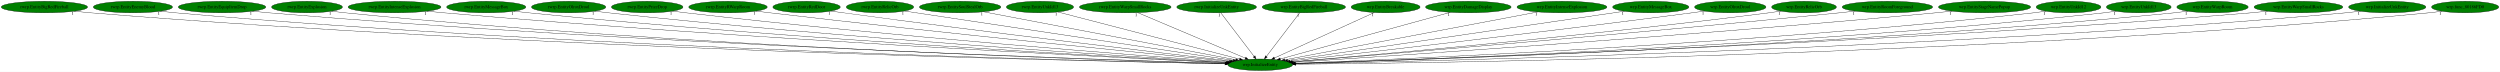
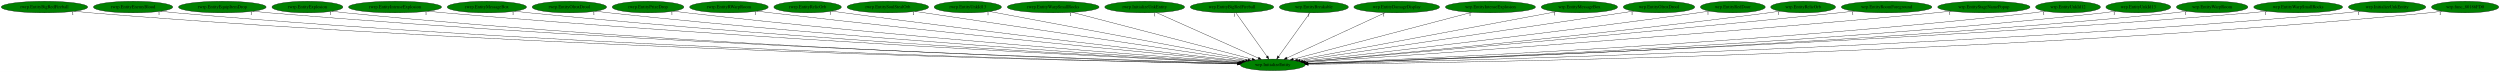
- <svg xmlns="http://www.w3.org/2000/svg" xmlns:xlink="http://www.w3.org/1999/xlink" width="7797pt" height="224pt" viewBox="0.00 0.00 7797.18 224.00">
+ <svg xmlns="http://www.w3.org/2000/svg" xmlns:xlink="http://www.w3.org/1999/xlink" width="7787pt" height="224pt" viewBox="0.00 0.00 7787.18 224.00">
  <g id="graph0" class="graph" transform="scale(1 1) rotate(0) translate(4 220)">
-     <polygon fill="white" stroke="transparent" points="-4,4 -4,-220 7793.18,-220 7793.18,4 -4,4" />
+     <polygon fill="white" stroke="transparent" points="-4,4 -4,-220 7783.18,-220 7783.18,4 -4,4" />
    <g id="node1" class="node">
-       <ellipse fill="green" stroke="black" cx="3926.54" cy="-18" rx="100.98" ry="18" />
-       <text text-anchor="middle" x="3926.54" y="-14.3" font-family="Times,serif" font-size="14.00">wrp.InitializeEntity</text>
+       <ellipse fill="green" stroke="black" cx="3960.54" cy="-18" rx="100.98" ry="18" />
+       <text text-anchor="middle" x="3960.54" y="-14.3" font-family="Times,serif" font-size="14.00">wrp.InitializeEntity</text>
    </g>
    <g id="node2" class="node">
      <g id="a_node2">
        <a xlink:href="rwrp.EntityBigRedFireball.svg" xlink:title="rwrp.EntityBigRedFireball">
          <ellipse fill="green" stroke="black" cx="134.54" cy="-198" rx="134.58" ry="18" />
          <text text-anchor="middle" x="134.54" y="-194.3" font-family="Times,serif" font-size="14.00">rwrp.EntityBigRedFireball</text>
        </a>
      </g>
    </g>
    <g id="edge1" class="edge">
-       <path fill="none" stroke="black" d="M227.78,-184.98C244.65,-183.09 262.1,-181.33 278.54,-180 1672.31,-67.13 3372.53,-29.24 3816.38,-20.91" />
-       <polygon fill="black" stroke="black" points="3816.7,-24.41 3826.63,-20.72 3816.56,-17.41 3816.7,-24.41" />
-       <text text-anchor="middle" x="222.78" y="-173.78" font-family="Times,serif" font-size="14.00">1</text>
+       <path fill="none" stroke="black" d="M227.78,-184.97C244.65,-183.09 262.1,-181.33 278.54,-180 1686.49,-66.27 3404.26,-28.96 3850.48,-20.85" />
+       <polygon fill="black" stroke="black" points="3850.85,-24.34 3860.79,-20.66 3850.72,-17.34 3850.85,-24.34" />
+       <text text-anchor="middle" x="222.78" y="-173.77" font-family="Times,serif" font-size="14.00">1</text>
    </g>
    <g id="node3" class="node">
      <g id="a_node3">
        <a xlink:href="rwrp.EntityEnemyBlood.svg" xlink:title="rwrp.EntityEnemyBlood">
          <ellipse fill="green" stroke="black" cx="410.54" cy="-198" rx="123.48" ry="18" />
          <text text-anchor="middle" x="410.54" y="-194.3" font-family="Times,serif" font-size="14.00">rwrp.EntityEnemyBlood</text>
        </a>
      </g>
    </g>
    <g id="edge2" class="edge">
-       <path fill="none" stroke="black" d="M496.28,-185.02C511.98,-183.12 528.23,-181.34 543.54,-180 1827.98,-67.53 3394.14,-29.61 3816.98,-21.04" />
-       <polygon fill="black" stroke="black" points="3817.13,-24.54 3827.06,-20.84 3816.99,-17.54 3817.13,-24.54" />
+       <path fill="none" stroke="black" d="M496.28,-185.02C511.98,-183.11 528.23,-181.34 543.54,-180 1841.62,-66.64 3424.57,-29.33 3850.61,-20.98" />
+       <polygon fill="black" stroke="black" points="3850.83,-24.48 3860.76,-20.78 3850.69,-17.48 3850.83,-24.48" />
      <text text-anchor="middle" x="491.28" y="-173.82" font-family="Times,serif" font-size="14.00">1</text>
    </g>
    <g id="node4" class="node">
      <g id="a_node4">
        <a xlink:href="rwrp.EntityEquipItemDrop.svg" xlink:title="rwrp.EntityEquipItemDrop">
          <ellipse fill="green" stroke="black" cx="688.54" cy="-198" rx="136.48" ry="18" />
          <text text-anchor="middle" x="688.54" y="-194.3" font-family="Times,serif" font-size="14.00">rwrp.EntityEquipItemDrop</text>
        </a>
      </g>
    </g>
    <g id="edge3" class="edge">
-       <path fill="none" stroke="black" d="M783.48,-185.05C800.46,-183.17 818.01,-181.39 834.54,-180 2000.55,-81.86 3419.3,-34.21 3817.85,-22.14" />
-       <polygon fill="black" stroke="black" points="3818.04,-25.64 3827.93,-21.84 3817.82,-18.64 3818.04,-25.64" />
+       <path fill="none" stroke="black" d="M783.48,-185.05C800.46,-183.16 818.01,-181.39 834.54,-180 2014.37,-81.03 3450.17,-33.91 3851.68,-22.06" />
+       <polygon fill="black" stroke="black" points="3851.94,-25.56 3861.83,-21.77 3851.73,-18.56 3851.94,-25.56" />
      <text text-anchor="middle" x="778.48" y="-173.85" font-family="Times,serif" font-size="14.00">1</text>
    </g>
    <g id="node5" class="node">
      <g id="a_node5">
        <a xlink:href="rwrp.EntityExplosion.svg" xlink:title="rwrp.EntityExplosion">
          <ellipse fill="green" stroke="black" cx="953.54" cy="-198" rx="110.48" ry="18" />
          <text text-anchor="middle" x="953.54" y="-194.3" font-family="Times,serif" font-size="14.00">rwrp.EntityExplosion</text>
        </a>
      </g>
    </g>
    <g id="edge4" class="edge">
-       <path fill="none" stroke="black" d="M1030.56,-185.02C1044.5,-183.13 1058.94,-181.35 1072.54,-180 2139.38,-73.9 3438.05,-32.22 3817.57,-21.79" />
-       <polygon fill="black" stroke="black" points="3817.82,-25.28 3827.72,-21.51 3817.62,-18.29 3817.82,-25.28" />
-       <text text-anchor="middle" x="1025.56" y="-173.82" font-family="Times,serif" font-size="14.00">1</text>
+       <path fill="none" stroke="black" d="M1030.56,-185.01C1044.5,-183.12 1058.94,-181.35 1072.54,-180 2153.01,-72.91 3468.49,-31.87 3851.26,-21.7" />
+       <polygon fill="black" stroke="black" points="3851.59,-25.19 3861.49,-21.43 3851.4,-18.19 3851.59,-25.19" />
+       <text text-anchor="middle" x="1025.56" y="-173.81" font-family="Times,serif" font-size="14.00">1</text>
    </g>
    <g id="node6" class="node">
      <g id="a_node6">
        <a xlink:href="rwrp.EntityIntenseExplosion.svg" xlink:title="rwrp.EntityIntenseExplosion">
          <ellipse fill="green" stroke="black" cx="1226.54" cy="-198" rx="144.87" ry="18" />
          <text text-anchor="middle" x="1226.54" y="-194.3" font-family="Times,serif" font-size="14.00">rwrp.EntityIntenseExplosion</text>
        </a>
      </g>
    </g>
    <g id="edge5" class="edge">
-       <path fill="none" stroke="black" d="M1327.95,-185.12C1345.47,-183.27 1363.52,-181.48 1380.54,-180 2325.4,-98.02 3470.97,-40.54 3820.36,-23.93" />
-       <polygon fill="black" stroke="black" points="3820.64,-27.42 3830.46,-23.45 3820.31,-20.43 3820.64,-27.42" />
-       <text text-anchor="middle" x="1322.95" y="-173.92" font-family="Times,serif" font-size="14.00">1</text>
+       <path fill="none" stroke="black" d="M1327.95,-185.11C1345.47,-183.26 1363.52,-181.47 1380.54,-180 2338.83,-97.25 3500.9,-40.21 3853.86,-23.83" />
+       <polygon fill="black" stroke="black" points="3854.24,-27.32 3864.07,-23.36 3853.92,-20.33 3854.24,-27.32" />
+       <text text-anchor="middle" x="1322.95" y="-173.91" font-family="Times,serif" font-size="14.00">1</text>
    </g>
    <g id="node7" class="node">
      <g id="a_node7">
        <a xlink:href="rwrp.EntityMessageBox.svg" xlink:title="rwrp.EntityMessageBox">
          <ellipse fill="green" stroke="black" cx="1512.54" cy="-198" rx="123.48" ry="18" />
          <text text-anchor="middle" x="1512.54" y="-194.3" font-family="Times,serif" font-size="14.00">rwrp.EntityMessageBox</text>
        </a>
      </g>
    </g>
    <g id="edge6" class="edge">
-       <path fill="none" stroke="black" d="M1599.08,-185.13C1614.22,-183.26 1629.82,-181.47 1644.54,-180 2481.45,-96.66 3495.25,-41.03 3820.64,-24.29" />
-       <polygon fill="black" stroke="black" points="3821.18,-27.77 3830.99,-23.76 3820.82,-20.78 3821.18,-27.77" />
-       <text text-anchor="middle" x="1594.08" y="-173.93" font-family="Times,serif" font-size="14.00">1</text>
+       <path fill="none" stroke="black" d="M1599.08,-185.12C1614.21,-183.25 1629.82,-181.46 1644.54,-180 2494.89,-95.76 3525.22,-40.63 3854.21,-24.17" />
+       <polygon fill="black" stroke="black" points="3854.87,-27.64 3864.68,-23.64 3854.52,-20.65 3854.87,-27.64" />
+       <text text-anchor="middle" x="1594.08" y="-173.92" font-family="Times,serif" font-size="14.00">1</text>
    </g>
    <g id="node8" class="node">
      <g id="a_node8">
        <a xlink:href="rwrp.EntityOlroxDrool.svg" xlink:title="rwrp.EntityOlroxDrool">
          <ellipse fill="green" stroke="black" cx="1769.54" cy="-198" rx="115.88" ry="18" />
          <text text-anchor="middle" x="1769.54" y="-194.3" font-family="Times,serif" font-size="14.00">rwrp.EntityOlroxDrool</text>
        </a>
      </g>
    </g>
    <g id="edge7" class="edge">
-       <path fill="none" stroke="black" d="M1850.83,-185.18C1865.05,-183.3 1879.71,-181.49 1893.54,-180 2630.76,-100.34 3522.4,-43.26 3822.39,-25.14" />
-       <polygon fill="black" stroke="black" points="3822.61,-28.63 3832.38,-24.53 3822.19,-21.64 3822.61,-28.63" />
-       <text text-anchor="middle" x="1845.83" y="-173.98" font-family="Times,serif" font-size="14.00">1</text>
+       <path fill="none" stroke="black" d="M1850.83,-185.16C1865.05,-183.29 1879.71,-181.49 1893.54,-180 2644.17,-99.38 3552.31,-42.79 3855.99,-24.97" />
+       <polygon fill="black" stroke="black" points="3856.32,-28.46 3866.1,-24.38 3855.91,-21.47 3856.32,-28.46" />
+       <text text-anchor="middle" x="1845.83" y="-173.96" font-family="Times,serif" font-size="14.00">1</text>
    </g>
    <g id="node9" class="node">
      <g id="a_node9">
        <a xlink:href="rwrp.EntityPrizeDrop.svg" xlink:title="rwrp.EntityPrizeDrop">
          <ellipse fill="green" stroke="black" cx="2014.54" cy="-198" rx="111.58" ry="18" />
          <text text-anchor="middle" x="2014.54" y="-194.3" font-family="Times,serif" font-size="14.00">rwrp.EntityPrizeDrop</text>
        </a>
      </g>
    </g>
    <g id="edge8" class="edge">
-       <path fill="none" stroke="black" d="M2093.87,-185.28C2107.74,-183.39 2122.05,-181.55 2135.54,-180 2777.04,-106.15 3551.11,-46.53 3824.74,-26.36" />
-       <polygon fill="black" stroke="black" points="3825.33,-29.83 3835.04,-25.6 3824.81,-22.85 3825.33,-29.83" />
-       <text text-anchor="middle" x="2088.87" y="-174.08" font-family="Times,serif" font-size="14.00">1</text>
+       <path fill="none" stroke="black" d="M2093.87,-185.26C2107.74,-183.37 2122.05,-181.54 2135.54,-180 2790.29,-105.18 3580.63,-46.01 3858.21,-26.17" />
+       <polygon fill="black" stroke="black" points="3858.54,-29.65 3868.26,-25.45 3858.04,-22.67 3858.54,-29.65" />
+       <text text-anchor="middle" x="2088.87" y="-174.06" font-family="Times,serif" font-size="14.00">1</text>
    </g>
    <g id="node10" class="node">
      <g id="a_node10">
        <a xlink:href="rwrp.EntityRWarpRoom.svg" xlink:title="rwrp.EntityRWarpRoom">
          <ellipse fill="green" stroke="black" cx="2266.54" cy="-198" rx="122.38" ry="18" />
          <text text-anchor="middle" x="2266.54" y="-194.3" font-family="Times,serif" font-size="14.00">rwrp.EntityRWarpRoom</text>
        </a>
      </g>
    </g>
    <g id="edge9" class="edge">
-       <path fill="none" stroke="black" d="M2353.88,-185.37C2368.45,-183.51 2383.42,-181.66 2397.54,-180 2938.51,-116.43 3588.6,-51.9 3830.09,-28.34" />
-       <polygon fill="black" stroke="black" points="3830.63,-31.8 3840.24,-27.35 3829.95,-24.84 3830.63,-31.8" />
-       <text text-anchor="middle" x="2348.88" y="-174.17" font-family="Times,serif" font-size="14.00">1</text>
+       <path fill="none" stroke="black" d="M2353.88,-185.34C2368.45,-183.49 2383.41,-181.64 2397.54,-180 2951.76,-115.51 3618.13,-51.29 3863.64,-28.08" />
+       <polygon fill="black" stroke="black" points="3863.98,-31.57 3873.61,-27.14 3863.32,-24.6 3863.98,-31.57" />
+       <text text-anchor="middle" x="2348.88" y="-174.14" font-family="Times,serif" font-size="14.00">1</text>
    </g>
    <g id="node11" class="node">
      <g id="a_node11">
-         <a xlink:href="rwrp.EntityRedDoor.svg" xlink:title="rwrp.EntityRedDoor">
+         <a xlink:href="rwrp.EntityRelicOrb.svg" xlink:title="rwrp.EntityRelicOrb">
          <ellipse fill="green" stroke="black" cx="2511.54" cy="-198" rx="105.08" ry="18" />
-           <text text-anchor="middle" x="2511.54" y="-194.3" font-family="Times,serif" font-size="14.00">rwrp.EntityRedDoor</text>
+           <text text-anchor="middle" x="2511.54" y="-194.3" font-family="Times,serif" font-size="14.00">rwrp.EntityRelicOrb</text>
        </a>
      </g>
    </g>
    <g id="edge10" class="edge">
-       <path fill="none" stroke="black" d="M2587.59,-185.5C2600.58,-183.61 2613.94,-181.71 2626.54,-180 3078.84,-118.57 3621.03,-54.5 3834.12,-29.69" />
-       <polygon fill="black" stroke="black" points="3834.79,-33.13 3844.32,-28.5 3833.98,-26.18 3834.79,-33.13" />
-       <text text-anchor="middle" x="2582.59" y="-174.3" font-family="Times,serif" font-size="14.00">1</text>
+       <path fill="none" stroke="black" d="M2587.23,-185.41C2600.01,-183.54 2613.14,-181.67 2625.54,-180 3090.99,-117.24 3649.35,-53.69 3867.14,-29.35" />
+       <polygon fill="black" stroke="black" points="3867.7,-32.81 3877.25,-28.22 3866.92,-25.85 3867.7,-32.81" />
+       <text text-anchor="middle" x="2582.23" y="-174.21" font-family="Times,serif" font-size="14.00">1</text>
    </g>
    <g id="node12" class="node">
      <g id="a_node12">
-         <a xlink:href="rwrp.EntityRelicOrb.svg" xlink:title="rwrp.EntityRelicOrb">
-           <ellipse fill="green" stroke="black" cx="2740.54" cy="-198" rx="105.08" ry="18" />
-           <text text-anchor="middle" x="2740.54" y="-194.3" font-family="Times,serif" font-size="14.00">rwrp.EntityRelicOrb</text>
+         <a xlink:href="rwrp.EntitySoulStealOrb.svg" xlink:title="rwrp.EntitySoulStealOrb">
+           <ellipse fill="green" stroke="black" cx="2761.54" cy="-198" rx="126.98" ry="18" />
+           <text text-anchor="middle" x="2761.54" y="-194.3" font-family="Times,serif" font-size="14.00">rwrp.EntitySoulStealOrb</text>
        </a>
      </g>
    </g>
    <g id="edge11" class="edge">
-       <path fill="none" stroke="black" d="M2816.99,-185.53C3028.63,-153.76 3621.19,-64.83 3842.1,-31.67" />
-       <polygon fill="black" stroke="black" points="3842.65,-35.13 3852.02,-30.18 3841.61,-28.21 3842.65,-35.13" />
-       <text text-anchor="middle" x="2811.99" y="-174.33" font-family="Times,serif" font-size="14.00">1</text>
+       <path fill="none" stroke="black" d="M2845.85,-184.48C3065.81,-151.83 3655.3,-64.31 3875.77,-31.58" />
+       <polygon fill="black" stroke="black" points="3876.3,-35.04 3885.67,-30.11 3875.27,-28.12 3876.3,-35.04" />
+       <text text-anchor="middle" x="2840.85" y="-173.28" font-family="Times,serif" font-size="14.00">1</text>
    </g>
    <g id="node13" class="node">
      <g id="a_node13">
-         <a xlink:href="rwrp.EntitySoulStealOrb.svg" xlink:title="rwrp.EntitySoulStealOrb">
-           <ellipse fill="green" stroke="black" cx="2990.54" cy="-198" rx="126.98" ry="18" />
-           <text text-anchor="middle" x="2990.54" y="-194.3" font-family="Times,serif" font-size="14.00">rwrp.EntitySoulStealOrb</text>
+         <a xlink:href="rwrp.EntityUnkId13.svg" xlink:title="rwrp.EntityUnkId13">
+           <ellipse fill="green" stroke="black" cx="3010.54" cy="-198" rx="104.78" ry="18" />
+           <text text-anchor="middle" x="3010.54" y="-194.3" font-family="Times,serif" font-size="14.00">rwrp.EntityUnkId13</text>
        </a>
      </g>
    </g>
    <g id="edge12" class="edge">
-       <path fill="none" stroke="black" d="M3063.21,-183.18C3236.59,-150.21 3673.21,-67.18 3850.22,-33.51" />
-       <polygon fill="black" stroke="black" points="3851.07,-36.92 3860.24,-31.61 3849.76,-30.04 3851.07,-36.92" />
-       <text text-anchor="middle" x="3058.21" y="-171.98" font-family="Times,serif" font-size="14.00">1</text>
+       <path fill="none" stroke="black" d="M3078.48,-184.27C3250.51,-152.04 3702.48,-67.35 3883.73,-33.39" />
+       <polygon fill="black" stroke="black" points="3884.53,-36.8 3893.71,-31.52 3883.24,-29.92 3884.53,-36.8" />
+       <text text-anchor="middle" x="3073.48" y="-173.07" font-family="Times,serif" font-size="14.00">1</text>
    </g>
    <g id="node14" class="node">
      <g id="a_node14">
-         <a xlink:href="rwrp.EntityUnkId13.svg" xlink:title="rwrp.EntityUnkId13">
-           <ellipse fill="green" stroke="black" cx="3239.54" cy="-198" rx="104.78" ry="18" />
-           <text text-anchor="middle" x="3239.54" y="-194.3" font-family="Times,serif" font-size="14.00">rwrp.EntityUnkId13</text>
+         <a xlink:href="rwrp.EntityWarpSmallRocks.svg" xlink:title="rwrp.EntityWarpSmallRocks">
+           <ellipse fill="green" stroke="black" cx="3276.54" cy="-198" rx="142.97" ry="18" />
+           <text text-anchor="middle" x="3276.54" y="-194.3" font-family="Times,serif" font-size="14.00">rwrp.EntityWarpSmallRocks</text>
        </a>
      </g>
    </g>
    <g id="edge13" class="edge">
-       <path fill="none" stroke="black" d="M3294.89,-182.66C3420.74,-150.05 3727.83,-70.49 3862.01,-35.72" />
-       <polygon fill="black" stroke="black" points="3862.95,-39.09 3871.76,-33.19 3861.2,-32.31 3862.95,-39.09" />
-       <text text-anchor="middle" x="3289.89" y="-171.46" font-family="Times,serif" font-size="14.00">1</text>
+       <path fill="none" stroke="black" d="M3335.74,-181.59C3463.37,-148.38 3763.53,-70.27 3895.9,-35.82" />
+       <polygon fill="black" stroke="black" points="3897.1,-39.12 3905.9,-33.22 3895.34,-32.35 3897.1,-39.12" />
+       <text text-anchor="middle" x="3330.74" y="-170.39" font-family="Times,serif" font-size="14.00">1</text>
    </g>
    <g id="node15" class="node">
      <g id="a_node15">
-         <a xlink:href="rwrp.EntityWarpSmallRocks.svg" xlink:title="rwrp.EntityWarpSmallRocks">
-           <ellipse fill="green" stroke="black" cx="3505.54" cy="-198" rx="142.97" ry="18" />
-           <text text-anchor="middle" x="3505.54" y="-194.3" font-family="Times,serif" font-size="14.00">rwrp.EntityWarpSmallRocks</text>
+         <a xlink:href="rwrp.InitializeUnkEntity.svg" xlink:title="rwrp.InitializeUnkEntity">
+           <ellipse fill="green" stroke="black" cx="3561.54" cy="-198" rx="124.28" ry="18" />
+           <text text-anchor="middle" x="3561.54" y="-194.3" font-family="Times,serif" font-size="14.00">rwrp.InitializeUnkEntity</text>
        </a>
      </g>
    </g>
    <g id="edge14" class="edge">
-       <path fill="none" stroke="black" d="M3544.39,-180.57C3622.11,-147.71 3796.41,-74.02 3880.04,-38.66" />
-       <polygon fill="black" stroke="black" points="3881.45,-41.87 3889.29,-34.75 3878.72,-35.42 3881.45,-41.87" />
-       <text text-anchor="middle" x="3539.39" y="-169.37" font-family="Times,serif" font-size="14.00">1</text>
+       <path fill="none" stroke="black" d="M3598,-180.73C3671.21,-148.07 3835.86,-74.62 3915.58,-39.05" />
+       <polygon fill="black" stroke="black" points="3917.17,-42.18 3924.87,-34.91 3914.32,-35.79 3917.17,-42.18" />
+       <text text-anchor="middle" x="3593" y="-169.53" font-family="Times,serif" font-size="14.00">1</text>
    </g>
    <g id="node16" class="node">
      <g id="a_node16">
-         <a xlink:href="rwrp.InitializeUnkEntity.svg" xlink:title="rwrp.InitializeUnkEntity">
-           <ellipse fill="green" stroke="black" cx="3790.54" cy="-198" rx="124.28" ry="18" />
-           <text text-anchor="middle" x="3790.54" y="-194.3" font-family="Times,serif" font-size="14.00">rwrp.InitializeUnkEntity</text>
+         <a xlink:href="wrp.EntityBigRedFireball.svg" xlink:title="wrp.EntityBigRedFireball">
+           <ellipse fill="green" stroke="black" cx="3833.54" cy="-198" rx="129.98" ry="18" />
+           <text text-anchor="middle" x="3833.54" y="-194.3" font-family="Times,serif" font-size="14.00">wrp.EntityBigRedFireball</text>
        </a>
      </g>
    </g>
    <g id="edge15" class="edge">
-       <path fill="none" stroke="black" d="M3803.58,-179.93C3827.64,-148.43 3879.14,-81.03 3907.25,-44.24" />
-       <polygon fill="black" stroke="black" points="3910.25,-46.09 3913.54,-36.02 3904.68,-41.84 3910.25,-46.09" />
-       <text text-anchor="middle" x="3798.58" y="-168.73" font-family="Times,serif" font-size="14.00">1</text>
+       <path fill="none" stroke="black" d="M3845.72,-179.93C3868.19,-148.43 3916.28,-81.03 3942.53,-44.24" />
+       <polygon fill="black" stroke="black" points="3945.44,-46.19 3948.4,-36.02 3939.74,-42.12 3945.44,-46.19" />
+       <text text-anchor="middle" x="3840.72" y="-168.73" font-family="Times,serif" font-size="14.00">1</text>
    </g>
    <g id="node17" class="node">
      <g id="a_node17">
-         <a xlink:href="wrp.EntityBigRedFireball.svg" xlink:title="wrp.EntityBigRedFireball">
-           <ellipse fill="green" stroke="black" cx="4062.54" cy="-198" rx="129.98" ry="18" />
-           <text text-anchor="middle" x="4062.54" y="-194.3" font-family="Times,serif" font-size="14.00">wrp.EntityBigRedFireball</text>
+         <a xlink:href="wrp.EntityBreakable.svg" xlink:title="wrp.EntityBreakable">
+           <ellipse fill="green" stroke="black" cx="4088.54" cy="-198" rx="107.48" ry="18" />
+           <text text-anchor="middle" x="4088.54" y="-194.3" font-family="Times,serif" font-size="14.00">wrp.EntityBreakable</text>
        </a>
      </g>
    </g>
    <g id="edge16" class="edge">
-       <path fill="none" stroke="black" d="M4049.5,-179.93C4025.43,-148.43 3973.93,-81.03 3945.82,-44.24" />
-       <polygon fill="black" stroke="black" points="3948.39,-41.84 3939.54,-36.02 3942.83,-46.09 3948.39,-41.84" />
-       <text text-anchor="middle" x="4044.5" y="-168.73" font-family="Times,serif" font-size="14.00">1</text>
+       <path fill="none" stroke="black" d="M4076.26,-179.93C4053.61,-148.43 4005.15,-81.03 3978.69,-44.24" />
+       <polygon fill="black" stroke="black" points="3981.45,-42.09 3972.77,-36.02 3975.77,-46.18 3981.45,-42.09" />
+       <text text-anchor="middle" x="4071.26" y="-168.73" font-family="Times,serif" font-size="14.00">1</text>
    </g>
    <g id="node18" class="node">
      <g id="a_node18">
-         <a xlink:href="wrp.EntityBreakable.svg" xlink:title="wrp.EntityBreakable">
-           <ellipse fill="green" stroke="black" cx="4317.54" cy="-198" rx="107.48" ry="18" />
-           <text text-anchor="middle" x="4317.54" y="-194.3" font-family="Times,serif" font-size="14.00">wrp.EntityBreakable</text>
+         <a xlink:href="wrp.EntityDamageDisplay.svg" xlink:title="wrp.EntityDamageDisplay">
+           <ellipse fill="green" stroke="black" cx="4346.54" cy="-198" rx="133.48" ry="18" />
+           <text text-anchor="middle" x="4346.54" y="-194.3" font-family="Times,serif" font-size="14.00">wrp.EntityDamageDisplay</text>
        </a>
      </g>
    </g>
    <g id="edge17" class="edge">
-       <path fill="none" stroke="black" d="M4282.15,-180.89C4210.62,-148.32 4048.98,-74.74 3970.69,-39.1" />
-       <polygon fill="black" stroke="black" points="3972.12,-35.9 3961.56,-34.95 3969.22,-42.27 3972.12,-35.9" />
-       <text text-anchor="middle" x="4277.15" y="-169.69" font-family="Times,serif" font-size="14.00">1</text>
+       <path fill="none" stroke="black" d="M4310.92,-180.57C4240.13,-147.93 4081.95,-74.99 4004.69,-39.36" />
+       <polygon fill="black" stroke="black" points="4005.79,-36.01 3995.24,-35 4002.85,-42.37 4005.79,-36.01" />
+       <text text-anchor="middle" x="4305.92" y="-169.37" font-family="Times,serif" font-size="14.00">1</text>
    </g>
    <g id="node19" class="node">
      <g id="a_node19">
-         <a xlink:href="wrp.EntityDamageDisplay.svg" xlink:title="wrp.EntityDamageDisplay">
-           <ellipse fill="green" stroke="black" cx="4575.54" cy="-198" rx="133.48" ry="18" />
-           <text text-anchor="middle" x="4575.54" y="-194.3" font-family="Times,serif" font-size="14.00">wrp.EntityDamageDisplay</text>
+         <a xlink:href="wrp.EntityIntenseExplosion.svg" xlink:title="wrp.EntityIntenseExplosion">
+           <ellipse fill="green" stroke="black" cx="4638.54" cy="-198" rx="140.28" ry="18" />
+           <text text-anchor="middle" x="4638.54" y="-194.3" font-family="Times,serif" font-size="14.00">wrp.EntityIntenseExplosion</text>
        </a>
      </g>
    </g>
    <g id="edge18" class="edge">
-       <path fill="none" stroke="black" d="M4519.36,-181.59C4398.69,-148.5 4115.44,-70.81 3989.18,-36.18" />
-       <polygon fill="black" stroke="black" points="3989.85,-32.73 3979.28,-33.47 3988,-39.49 3989.85,-32.73" />
-       <text text-anchor="middle" x="4514.36" y="-170.39" font-family="Times,serif" font-size="14.00">1</text>
+       <path fill="none" stroke="black" d="M4579.85,-181.59C4453.34,-148.38 4155.81,-70.27 4024.61,-35.82" />
+       <polygon fill="black" stroke="black" points="4025.26,-32.37 4014.7,-33.22 4023.48,-39.14 4025.26,-32.37" />
+       <text text-anchor="middle" x="4574.85" y="-170.39" font-family="Times,serif" font-size="14.00">1</text>
    </g>
    <g id="node20" class="node">
      <g id="a_node20">
-         <a xlink:href="wrp.EntityIntenseExplosion.svg" xlink:title="wrp.EntityIntenseExplosion">
-           <ellipse fill="green" stroke="black" cx="4867.54" cy="-198" rx="140.28" ry="18" />
-           <text text-anchor="middle" x="4867.54" y="-194.3" font-family="Times,serif" font-size="14.00">wrp.EntityIntenseExplosion</text>
+         <a xlink:href="wrp.EntityMessageBox.svg" xlink:title="wrp.EntityMessageBox">
+           <ellipse fill="green" stroke="black" cx="4915.54" cy="-198" rx="118.88" ry="18" />
+           <text text-anchor="middle" x="4915.54" y="-194.3" font-family="Times,serif" font-size="14.00">wrp.EntityMessageBox</text>
        </a>
      </g>
    </g>
    <g id="edge19" class="edge">
-       <path fill="none" stroke="black" d="M4792.12,-182.73C4616.18,-149.45 4180.12,-66.97 4003.08,-33.48" />
-       <polygon fill="black" stroke="black" points="4003.54,-30 3993.06,-31.58 4002.24,-36.88 4003.54,-30" />
-       <text text-anchor="middle" x="4787.12" y="-171.53" font-family="Times,serif" font-size="14.00">1</text>
+       <path fill="none" stroke="black" d="M4843.76,-183.62C4668.25,-150.91 4218.58,-67.1 4037.65,-33.37" />
+       <polygon fill="black" stroke="black" points="4038.16,-29.91 4027.68,-31.52 4036.87,-36.79 4038.16,-29.91" />
+       <text text-anchor="middle" x="4838.76" y="-172.42" font-family="Times,serif" font-size="14.00">1</text>
    </g>
    <g id="node21" class="node">
      <g id="a_node21">
-         <a xlink:href="wrp.EntityMessageBox.svg" xlink:title="wrp.EntityMessageBox">
-           <ellipse fill="green" stroke="black" cx="5144.54" cy="-198" rx="118.88" ry="18" />
-           <text text-anchor="middle" x="5144.54" y="-194.3" font-family="Times,serif" font-size="14.00">wrp.EntityMessageBox</text>
+         <a xlink:href="wrp.EntityOlroxDrool.svg" xlink:title="wrp.EntityOlroxDrool">
+           <ellipse fill="green" stroke="black" cx="5163.54" cy="-198" rx="111.28" ry="18" />
+           <text text-anchor="middle" x="5163.54" y="-194.3" font-family="Times,serif" font-size="14.00">wrp.EntityOlroxDrool</text>
        </a>
      </g>
    </g>
    <g id="edge20" class="edge">
-       <path fill="none" stroke="black" d="M5062.25,-184.97C4841.33,-152.69 4236.77,-64.34 4012.1,-31.5" />
-       <polygon fill="black" stroke="black" points="4012.41,-28.01 4002.01,-30.03 4011.4,-34.94 4012.41,-28.01" />
-       <text text-anchor="middle" x="5057.25" y="-173.77" font-family="Times,serif" font-size="14.00">1</text>
+       <path fill="none" stroke="black" d="M5084.61,-185.32C4868.51,-153.35 4268.57,-64.58 4045.51,-31.57" />
+       <polygon fill="black" stroke="black" points="4045.9,-28.09 4035.49,-30.09 4044.87,-35.02 4045.9,-28.09" />
+       <text text-anchor="middle" x="5079.61" y="-174.12" font-family="Times,serif" font-size="14.00">1</text>
    </g>
    <g id="node22" class="node">
      <g id="a_node22">
-         <a xlink:href="wrp.EntityOlroxDrool.svg" xlink:title="wrp.EntityOlroxDrool">
-           <ellipse fill="green" stroke="black" cx="5392.54" cy="-198" rx="111.28" ry="18" />
-           <text text-anchor="middle" x="5392.54" y="-194.3" font-family="Times,serif" font-size="14.00">wrp.EntityOlroxDrool</text>
+         <a xlink:href="wrp.EntityRedDoor.svg" xlink:title="wrp.EntityRedDoor">
+           <ellipse fill="green" stroke="black" cx="5393.54" cy="-198" rx="100.98" ry="18" />
+           <text text-anchor="middle" x="5393.54" y="-194.3" font-family="Times,serif" font-size="14.00">wrp.EntityRedDoor</text>
        </a>
      </g>
    </g>
    <g id="edge21" class="edge">
-       <path fill="none" stroke="black" d="M5312.53,-185.42C5299.18,-183.56 5285.47,-181.69 5272.54,-180 4802.19,-118.56 4238.14,-54.07 4019.47,-29.41" />
-       <polygon fill="black" stroke="black" points="4019.65,-25.91 4009.33,-28.27 4018.87,-32.87 4019.65,-25.91" />
-       <text text-anchor="middle" x="5307.53" y="-174.22" font-family="Times,serif" font-size="14.00">1</text>
+       <path fill="none" stroke="black" d="M5321.1,-185.47C5308.59,-183.57 5295.69,-181.68 5283.54,-180 4822.98,-116.4 4270.34,-53.45 4053.91,-29.32" />
+       <polygon fill="black" stroke="black" points="4054.19,-25.82 4043.86,-28.2 4053.41,-32.78 4054.19,-25.82" />
+       <text text-anchor="middle" x="5316.1" y="-174.27" font-family="Times,serif" font-size="14.00">1</text>
    </g>
    <g id="node23" class="node">
      <g id="a_node23">
        <a xlink:href="wrp.EntityRelicOrb.svg" xlink:title="wrp.EntityRelicOrb">
-           <ellipse fill="green" stroke="black" cx="5622.54" cy="-198" rx="100.98" ry="18" />
-           <text text-anchor="middle" x="5622.54" y="-194.3" font-family="Times,serif" font-size="14.00">wrp.EntityRelicOrb</text>
+           <ellipse fill="green" stroke="black" cx="5612.54" cy="-198" rx="100.98" ry="18" />
+           <text text-anchor="middle" x="5612.54" y="-194.3" font-family="Times,serif" font-size="14.00">wrp.EntityRelicOrb</text>
        </a>
      </g>
    </g>
    <g id="edge22" class="edge">
-       <path fill="none" stroke="black" d="M5550.72,-185.35C5538.02,-183.45 5524.9,-181.58 5512.54,-180 4951.7,-108.25 4275.96,-48.48 4025.87,-27.27" />
-       <polygon fill="black" stroke="black" points="4025.97,-23.77 4015.72,-26.41 4025.38,-30.74 4025.97,-23.77" />
-       <text text-anchor="middle" x="5545.72" y="-174.15" font-family="Times,serif" font-size="14.00">1</text>
+       <path fill="none" stroke="black" d="M5540.79,-185.28C5528.38,-183.41 5515.6,-181.57 5503.54,-180 4959.49,-109.24 4304.31,-49.15 4059.31,-27.55" />
+       <polygon fill="black" stroke="black" points="4059.27,-24.04 4049.01,-26.65 4058.66,-31.01 4059.27,-24.04" />
+       <text text-anchor="middle" x="5535.79" y="-174.08" font-family="Times,serif" font-size="14.00">1</text>
    </g>
    <g id="node24" class="node">
      <g id="a_node24">
        <a xlink:href="wrp.EntityRoomForeground.svg" xlink:title="wrp.EntityRoomForeground">
-           <ellipse fill="green" stroke="black" cx="5882.54" cy="-198" rx="141.07" ry="18" />
-           <text text-anchor="middle" x="5882.54" y="-194.3" font-family="Times,serif" font-size="14.00">wrp.EntityRoomForeground</text>
+           <ellipse fill="green" stroke="black" cx="5872.54" cy="-198" rx="141.07" ry="18" />
+           <text text-anchor="middle" x="5872.54" y="-194.3" font-family="Times,serif" font-size="14.00">wrp.EntityRoomForeground</text>
        </a>
      </g>
    </g>
    <g id="edge23" class="edge">
-       <path fill="none" stroke="black" d="M5782.12,-185.28C5765.56,-183.45 5748.57,-181.62 5732.54,-180 5082.81,-114.23 4300.11,-49.33 4026.64,-27.08" />
-       <polygon fill="black" stroke="black" points="4026.59,-23.56 4016.34,-26.24 4026.02,-30.54 4026.59,-23.56" />
-       <text text-anchor="middle" x="5777.12" y="-174.08" font-family="Times,serif" font-size="14.00">1</text>
+       <path fill="none" stroke="black" d="M5772.12,-185.31C5755.56,-183.47 5738.57,-181.64 5722.54,-180 5089.72,-115.24 4327.71,-49.9 4059.62,-27.29" />
+       <polygon fill="black" stroke="black" points="4059.79,-23.8 4049.53,-26.44 4059.2,-30.77 4059.79,-23.8" />
+       <text text-anchor="middle" x="5767.12" y="-174.11" font-family="Times,serif" font-size="14.00">1</text>
    </g>
    <g id="node25" class="node">
      <g id="a_node25">
        <a xlink:href="wrp.EntityStageNamePopup.svg" xlink:title="wrp.EntityStageNamePopup">
-           <ellipse fill="green" stroke="black" cx="6185.54" cy="-198" rx="143.77" ry="18" />
-           <text text-anchor="middle" x="6185.54" y="-194.3" font-family="Times,serif" font-size="14.00">wrp.EntityStageNamePopup</text>
+           <ellipse fill="green" stroke="black" cx="6175.54" cy="-198" rx="143.77" ry="18" />
+           <text text-anchor="middle" x="6175.54" y="-194.3" font-family="Times,serif" font-size="14.00">wrp.EntityStageNamePopup</text>
        </a>
      </g>
    </g>
    <g id="edge24" class="edge">
-       <path fill="none" stroke="black" d="M6083.95,-185.22C6066.8,-183.37 6049.17,-181.56 6032.54,-180 5264.08,-107.96 4335.58,-45.54 4029.71,-25.63" />
-       <polygon fill="black" stroke="black" points="4029.74,-22.12 4019.53,-24.96 4029.28,-29.11 4029.74,-22.12" />
-       <text text-anchor="middle" x="6078.95" y="-174.02" font-family="Times,serif" font-size="14.00">1</text>
+       <path fill="none" stroke="black" d="M6073.95,-185.24C6056.8,-183.39 6039.17,-181.57 6022.54,-180 5271.42,-108.97 4364.23,-46.08 4063.14,-25.82" />
+       <polygon fill="black" stroke="black" points="4063.33,-22.32 4053.12,-25.14 4062.86,-29.31 4063.33,-22.32" />
+       <text text-anchor="middle" x="6068.95" y="-174.04" font-family="Times,serif" font-size="14.00">1</text>
    </g>
    <g id="node26" class="node">
      <g id="a_node26">
        <a xlink:href="wrp.EntityUnkId12.svg" xlink:title="wrp.EntityUnkId12">
-           <ellipse fill="green" stroke="black" cx="6447.54" cy="-198" rx="100.98" ry="18" />
-           <text text-anchor="middle" x="6447.54" y="-194.3" font-family="Times,serif" font-size="14.00">wrp.EntityUnkId12</text>
+           <ellipse fill="green" stroke="black" cx="6437.54" cy="-198" rx="100.98" ry="18" />
+           <text text-anchor="middle" x="6437.54" y="-194.3" font-family="Times,serif" font-size="14.00">wrp.EntityUnkId12</text>
        </a>
      </g>
    </g>
    <g id="edge25" class="edge">
-       <path fill="none" stroke="black" d="M6377.01,-185.07C6364.23,-183.18 6351.01,-181.39 6338.54,-180 5451.75,-81.44 4374.35,-35.55 4034.54,-22.82" />
-       <polygon fill="black" stroke="black" points="4034.58,-19.31 4024.46,-22.44 4034.32,-26.31 4034.58,-19.31" />
-       <text text-anchor="middle" x="6372.01" y="-173.87" font-family="Times,serif" font-size="14.00">1</text>
+       <path fill="none" stroke="black" d="M6367,-185.08C6354.23,-183.19 6341.01,-181.39 6328.54,-180 5459.4,-82.86 4403.78,-36.13 4068.28,-22.99" />
+       <polygon fill="black" stroke="black" points="4068.21,-19.48 4058.08,-22.59 4067.94,-26.48 4068.21,-19.48" />
+       <text text-anchor="middle" x="6362" y="-173.88" font-family="Times,serif" font-size="14.00">1</text>
    </g>
    <g id="node27" class="node">
      <g id="a_node27">
        <a xlink:href="wrp.EntityUnkId13.svg" xlink:title="wrp.EntityUnkId13">
-           <ellipse fill="green" stroke="black" cx="6666.54" cy="-198" rx="100.98" ry="18" />
-           <text text-anchor="middle" x="6666.54" y="-194.3" font-family="Times,serif" font-size="14.00">wrp.EntityUnkId13</text>
+           <ellipse fill="green" stroke="black" cx="6656.54" cy="-198" rx="100.98" ry="18" />
+           <text text-anchor="middle" x="6656.54" y="-194.3" font-family="Times,serif" font-size="14.00">wrp.EntityUnkId13</text>
        </a>
      </g>
    </g>
    <g id="edge26" class="edge">
-       <path fill="none" stroke="black" d="M6596.3,-185.06C6583.44,-183.15 6570.11,-181.36 6557.54,-180 5582.48,-74.36 4396.06,-32.76 4035.54,-22.01" />
-       <polygon fill="black" stroke="black" points="4035.47,-18.51 4025.37,-21.71 4035.26,-25.51 4035.47,-18.51" />
-       <text text-anchor="middle" x="6591.3" y="-173.86" font-family="Times,serif" font-size="14.00">1</text>
+       <path fill="none" stroke="black" d="M6586.3,-185.07C6573.44,-183.16 6560.1,-181.37 6547.54,-180 5590.17,-75.78 4425.58,-33.3 4069.26,-22.16" />
+       <polygon fill="black" stroke="black" points="4069.31,-18.66 4059.21,-21.85 4069.09,-25.66 4069.31,-18.66" />
+       <text text-anchor="middle" x="6581.3" y="-173.87" font-family="Times,serif" font-size="14.00">1</text>
    </g>
    <g id="node28" class="node">
      <g id="a_node28">
        <a xlink:href="wrp.EntityWarpRoom.svg" xlink:title="wrp.EntityWarpRoom">
-           <ellipse fill="green" stroke="black" cx="6896.54" cy="-198" rx="111.28" ry="18" />
-           <text text-anchor="middle" x="6896.54" y="-194.3" font-family="Times,serif" font-size="14.00">wrp.EntityWarpRoom</text>
+           <ellipse fill="green" stroke="black" cx="6886.54" cy="-198" rx="111.28" ry="18" />
+           <text text-anchor="middle" x="6886.54" y="-194.3" font-family="Times,serif" font-size="14.00">wrp.EntityWarpRoom</text>
        </a>
      </g>
    </g>
    <g id="edge27" class="edge">
-       <path fill="none" stroke="black" d="M6819.19,-185.07C6805.03,-183.16 6790.36,-181.37 6776.54,-180 5711.44,-74.66 4415.06,-32.47 4035.68,-21.85" />
-       <polygon fill="black" stroke="black" points="4035.63,-18.35 4025.53,-21.57 4035.43,-25.35 4035.63,-18.35" />
-       <text text-anchor="middle" x="6814.19" y="-173.87" font-family="Times,serif" font-size="14.00">1</text>
+       <path fill="none" stroke="black" d="M6808.87,-185.03C6794.8,-183.14 6780.25,-181.36 6766.54,-180 5719.07,-75.94 4444.45,-32.93 4069.28,-21.97" />
+       <polygon fill="black" stroke="black" points="4069.34,-18.47 4059.25,-21.68 4069.14,-25.47 4069.34,-18.47" />
+       <text text-anchor="middle" x="6803.87" y="-173.83" font-family="Times,serif" font-size="14.00">1</text>
    </g>
    <g id="node29" class="node">
      <g id="a_node29">
        <a xlink:href="wrp.EntityWarpSmallRocks.svg" xlink:title="wrp.EntityWarpSmallRocks">
-           <ellipse fill="green" stroke="black" cx="7164.54" cy="-198" rx="138.38" ry="18" />
-           <text text-anchor="middle" x="7164.54" y="-194.3" font-family="Times,serif" font-size="14.00">wrp.EntityWarpSmallRocks</text>
+           <ellipse fill="green" stroke="black" cx="7154.54" cy="-198" rx="138.38" ry="18" />
+           <text text-anchor="middle" x="7154.54" y="-194.3" font-family="Times,serif" font-size="14.00">wrp.EntityWarpSmallRocks</text>
        </a>
      </g>
    </g>
    <g id="edge28" class="edge">
-       <path fill="none" stroke="black" d="M7067.9,-185.02C7050.8,-183.15 7033.16,-181.39 7016.54,-180 5851.2,-82.81 4433.43,-34.49 4035.15,-22.21" />
-       <polygon fill="black" stroke="black" points="4035.19,-18.71 4025.08,-21.9 4034.97,-25.7 4035.19,-18.71" />
-       <text text-anchor="middle" x="7062.9" y="-173.82" font-family="Times,serif" font-size="14.00">1</text>
+       <path fill="none" stroke="black" d="M7057.9,-185.03C7040.8,-183.16 7023.16,-181.39 7006.54,-180 5859.38,-83.89 4464.08,-34.91 4069.24,-22.32" />
+       <polygon fill="black" stroke="black" points="4069.08,-18.82 4058.98,-22 4068.86,-25.81 4069.08,-18.82" />
+       <text text-anchor="middle" x="7052.9" y="-173.83" font-family="Times,serif" font-size="14.00">1</text>
    </g>
    <g id="node30" class="node">
      <g id="a_node30">
        <a xlink:href="wrp.InitializeUnkEntity.svg" xlink:title="wrp.InitializeUnkEntity">
-           <ellipse fill="green" stroke="black" cx="7441.54" cy="-198" rx="120.48" ry="18" />
-           <text text-anchor="middle" x="7441.54" y="-194.3" font-family="Times,serif" font-size="14.00">wrp.InitializeUnkEntity</text>
+           <ellipse fill="green" stroke="black" cx="7431.54" cy="-198" rx="120.48" ry="18" />
+           <text text-anchor="middle" x="7431.54" y="-194.3" font-family="Times,serif" font-size="14.00">wrp.InitializeUnkEntity</text>
        </a>
      </g>
    </g>
    <g id="edge29" class="edge">
-       <path fill="none" stroke="black" d="M7357.73,-185.01C7342.39,-183.11 7326.5,-181.33 7311.54,-180 6026.87,-65.65 4460.19,-29.08 4036.53,-20.93" />
-       <polygon fill="black" stroke="black" points="4036.5,-17.43 4026.43,-20.74 4036.36,-24.43 4036.5,-17.43" />
-       <text text-anchor="middle" x="7352.73" y="-173.81" font-family="Times,serif" font-size="14.00">1</text>
+       <path fill="none" stroke="black" d="M7347.73,-185.02C7332.39,-183.11 7316.5,-181.34 7301.54,-180 6034.64,-66.83 4489.88,-29.46 4070.16,-21.02" />
+       <polygon fill="black" stroke="black" points="4070.23,-17.52 4060.16,-20.82 4070.09,-24.52 4070.23,-17.52" />
+       <text text-anchor="middle" x="7342.73" y="-173.82" font-family="Times,serif" font-size="14.00">1</text>
    </g>
    <g id="node31" class="node">
      <g id="a_node31">
        <a xlink:href="wrp.func_80186FD0.svg" xlink:title="wrp.func_80186FD0">
-           <ellipse fill="green" stroke="black" cx="7684.54" cy="-198" rx="104.78" ry="18" />
-           <text text-anchor="middle" x="7684.54" y="-194.3" font-family="Times,serif" font-size="14.00">wrp.func_80186FD0</text>
+           <ellipse fill="green" stroke="black" cx="7674.54" cy="-198" rx="104.78" ry="18" />
+           <text text-anchor="middle" x="7674.54" y="-194.3" font-family="Times,serif" font-size="14.00">wrp.func_80186FD0</text>
        </a>
      </g>
    </g>
    <g id="edge30" class="edge">
-       <path fill="none" stroke="black" d="M7611.7,-184.99C7598.05,-183.06 7583.88,-181.29 7570.54,-180 6180.95,-46.06 4482.37,-23.41 4037.44,-19.7" />
-       <polygon fill="black" stroke="black" points="4037.19,-16.2 4027.16,-19.62 4037.13,-23.2 4037.19,-16.2" />
-       <text text-anchor="middle" x="7606.7" y="-173.79" font-family="Times,serif" font-size="14.00">1</text>
+       <path fill="none" stroke="black" d="M7601.7,-184.99C7588.05,-183.07 7573.88,-181.29 7560.54,-180 6188.89,-47.41 4512.49,-23.8 4071.21,-19.79" />
+       <polygon fill="black" stroke="black" points="4071.05,-16.28 4061.02,-19.69 4070.99,-23.28 4071.05,-16.28" />
+       <text text-anchor="middle" x="7596.7" y="-173.79" font-family="Times,serif" font-size="14.00">1</text>
    </g>
  </g>
</svg>
